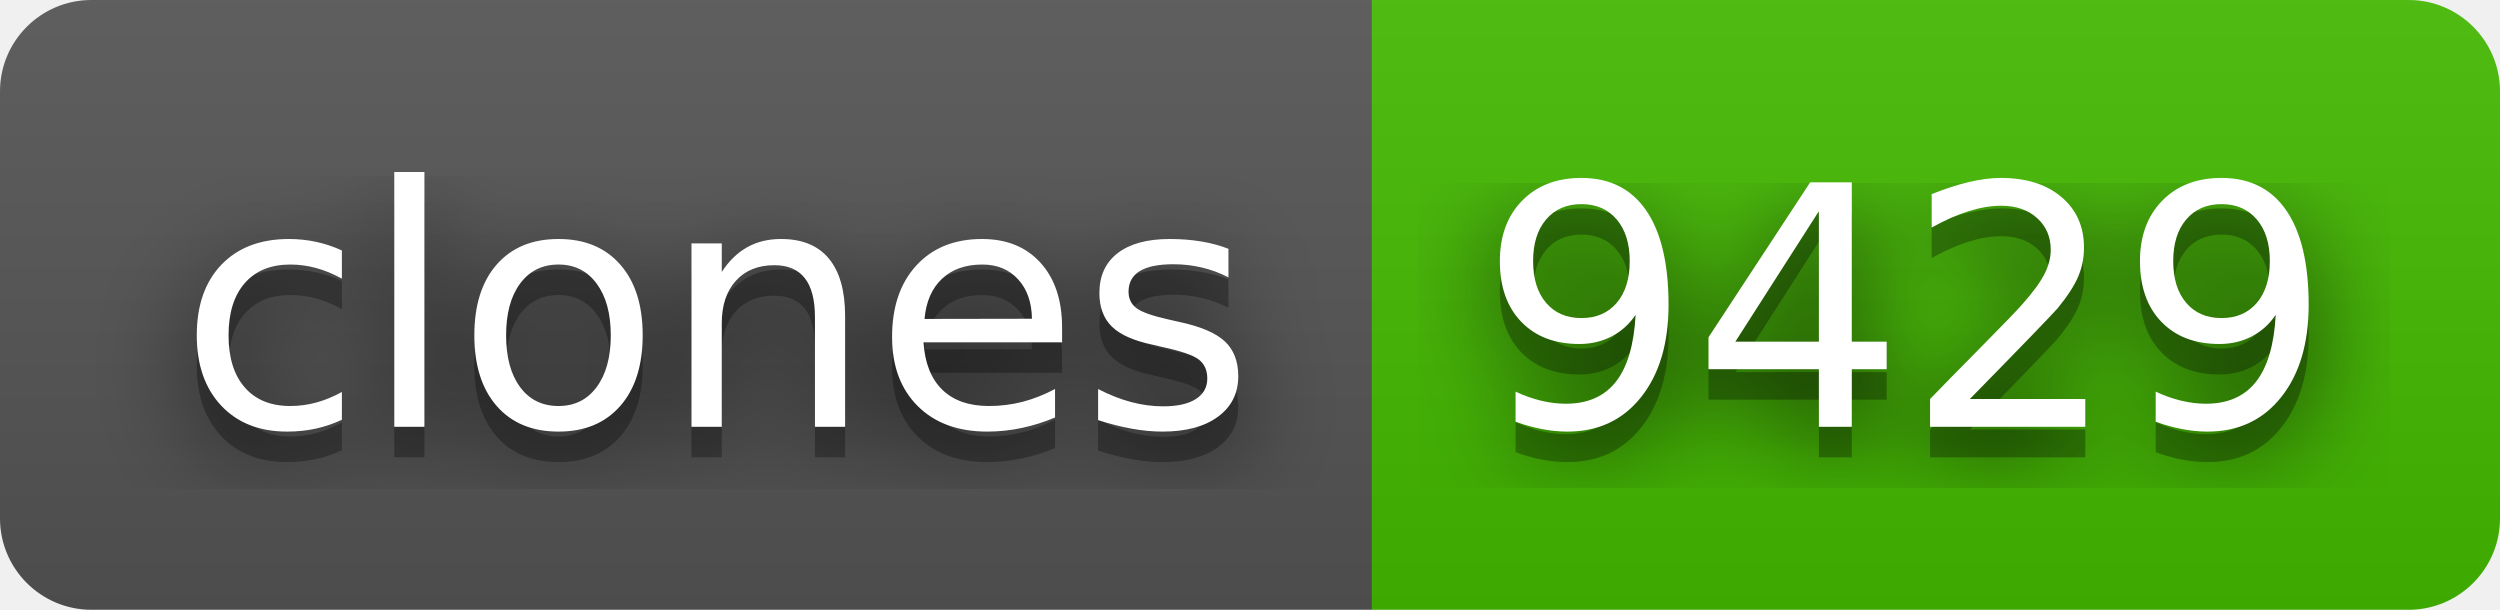
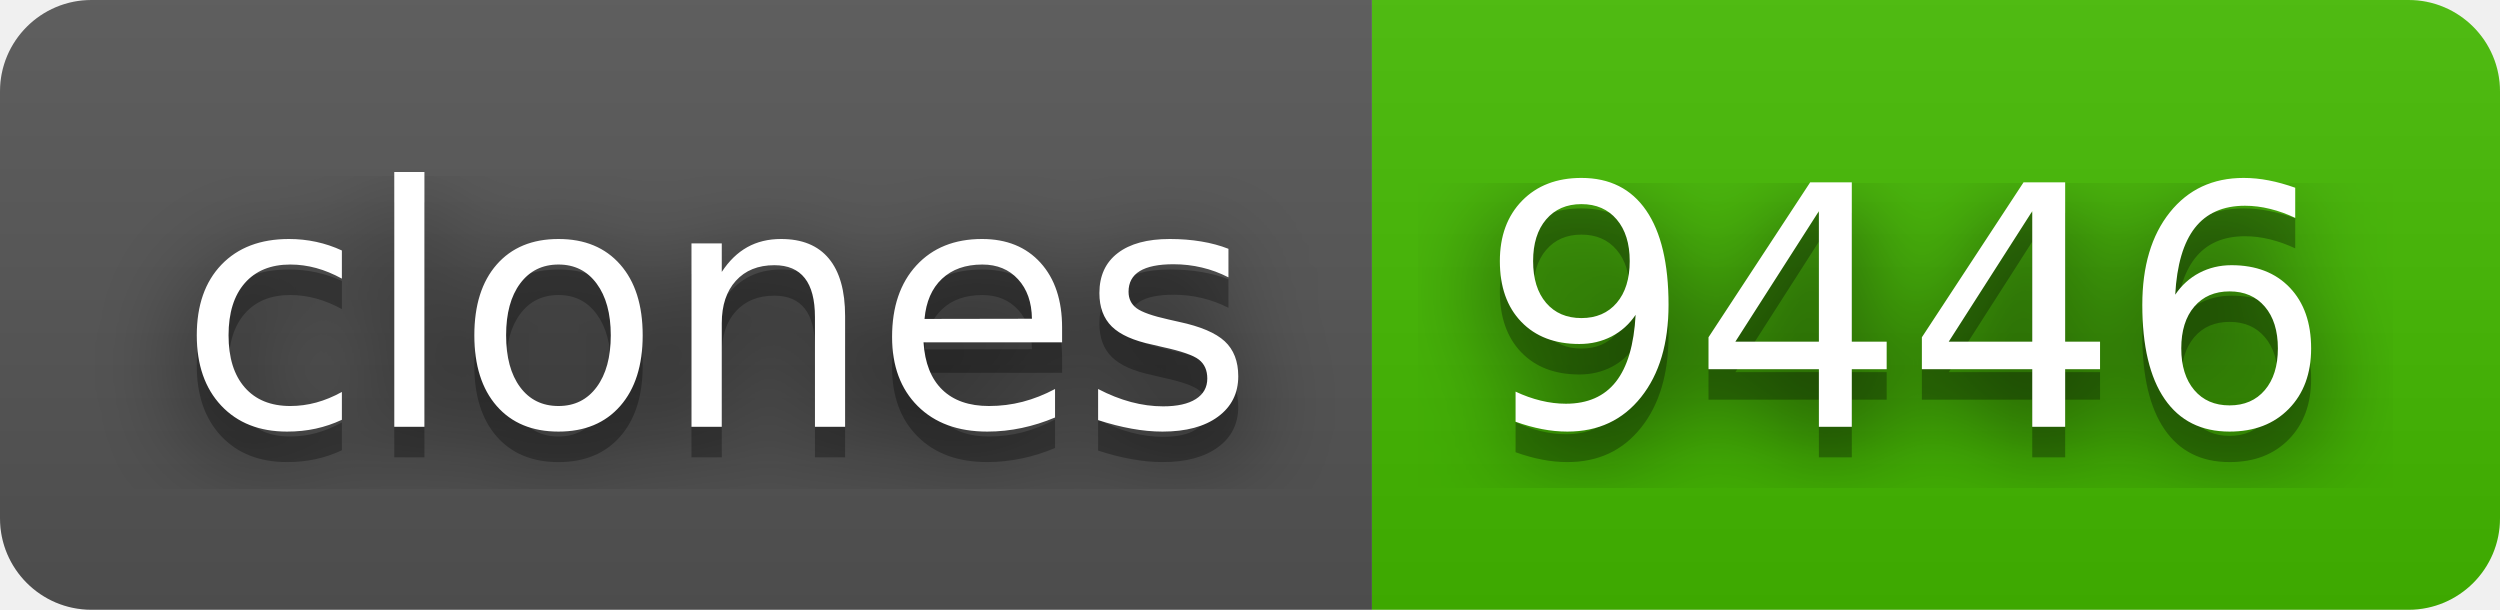
- <svg xmlns="http://www.w3.org/2000/svg" width="82" height="20" role="img" aria-label="clones: 9429">
+ <svg xmlns="http://www.w3.org/2000/svg" width="82" height="20" role="img" aria-label="clones: 9446">
  <filter id="blur">
    <feGaussianBlur stdDeviation="16" />
  </filter>
  <linearGradient id="s" x2="0" y2="100%">
    <stop offset="0" stop-color="#bbb" stop-opacity=".1" />
    <stop offset="1" stop-opacity=".1" />
  </linearGradient>
  <clipPath id="r">
    <rect width="82" height="20" rx="3" />
  </clipPath>
  <g clip-path="url(#r)">
    <rect width="45" height="20" fill="#555" />
    <rect x="45" width="37" height="20" fill="#4b0" />
    <rect width="82" height="20" fill="url(#s)" />
  </g>
  <g fill="#fff" text-anchor="middle" font-family="Verdana,Geneva,DejaVu Sans,sans-serif" text-rendering="geometricPrecision" font-size="110">
    <g transform="scale(.1)">
      <g aria-hidden="true" fill="#010101">
        <text x="235" y="150" fill-opacity=".8" filter="url(#blur)" textLength="350">clones</text>
        <text x="235" y="150" fill-opacity=".3" textLength="350">clones</text>
      </g>
      <text x="235" y="140" textLength="350">clones</text>
    </g>
    <g transform="scale(.1)">
      <g aria-hidden="true" fill="#010101">
-         <text x="625" y="150" fill-opacity=".8" filter="url(#blur)" textLength="270">9429</text>
-         <text x="625" y="150" fill-opacity=".3" textLength="270">9429</text>
+         <text x="625" y="150" fill-opacity=".8" filter="url(#blur)" textLength="270">9446</text>
+         <text x="625" y="150" fill-opacity=".3" textLength="270">9446</text>
      </g>
-       <text x="625" y="140" textLength="270">9429</text>
+       <text x="625" y="140" textLength="270">9446</text>
    </g>
  </g>
</svg>
